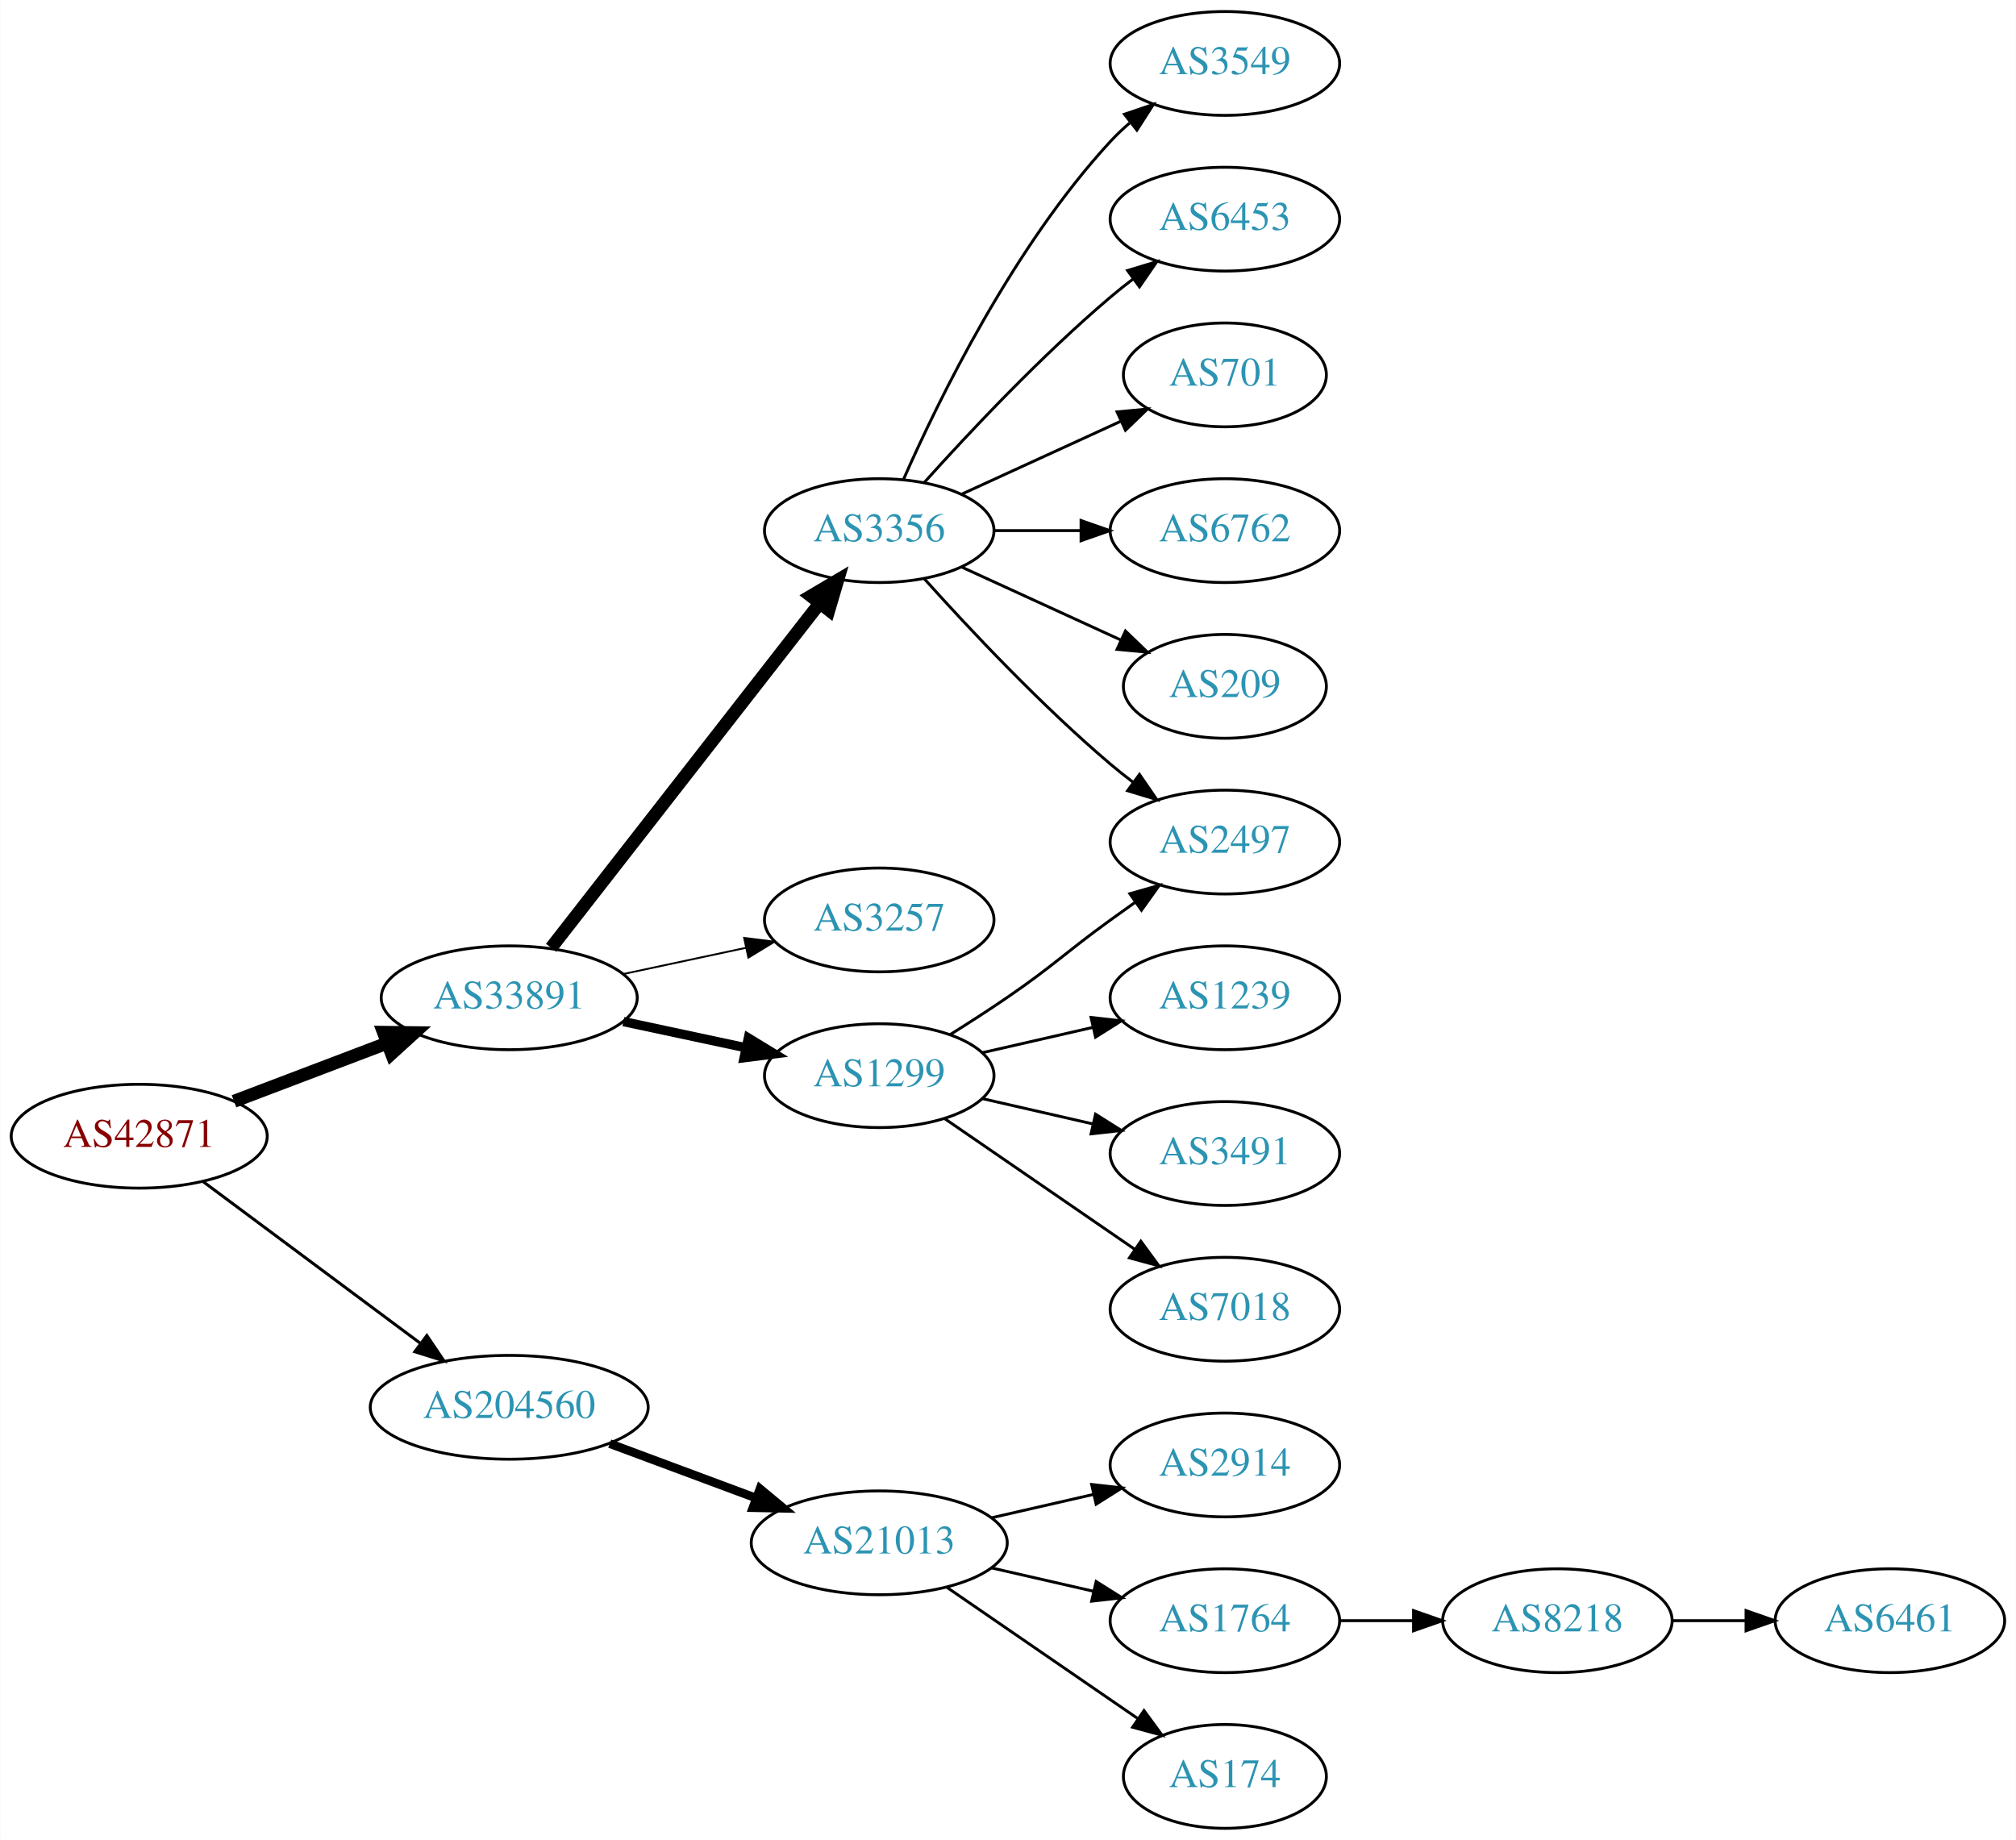
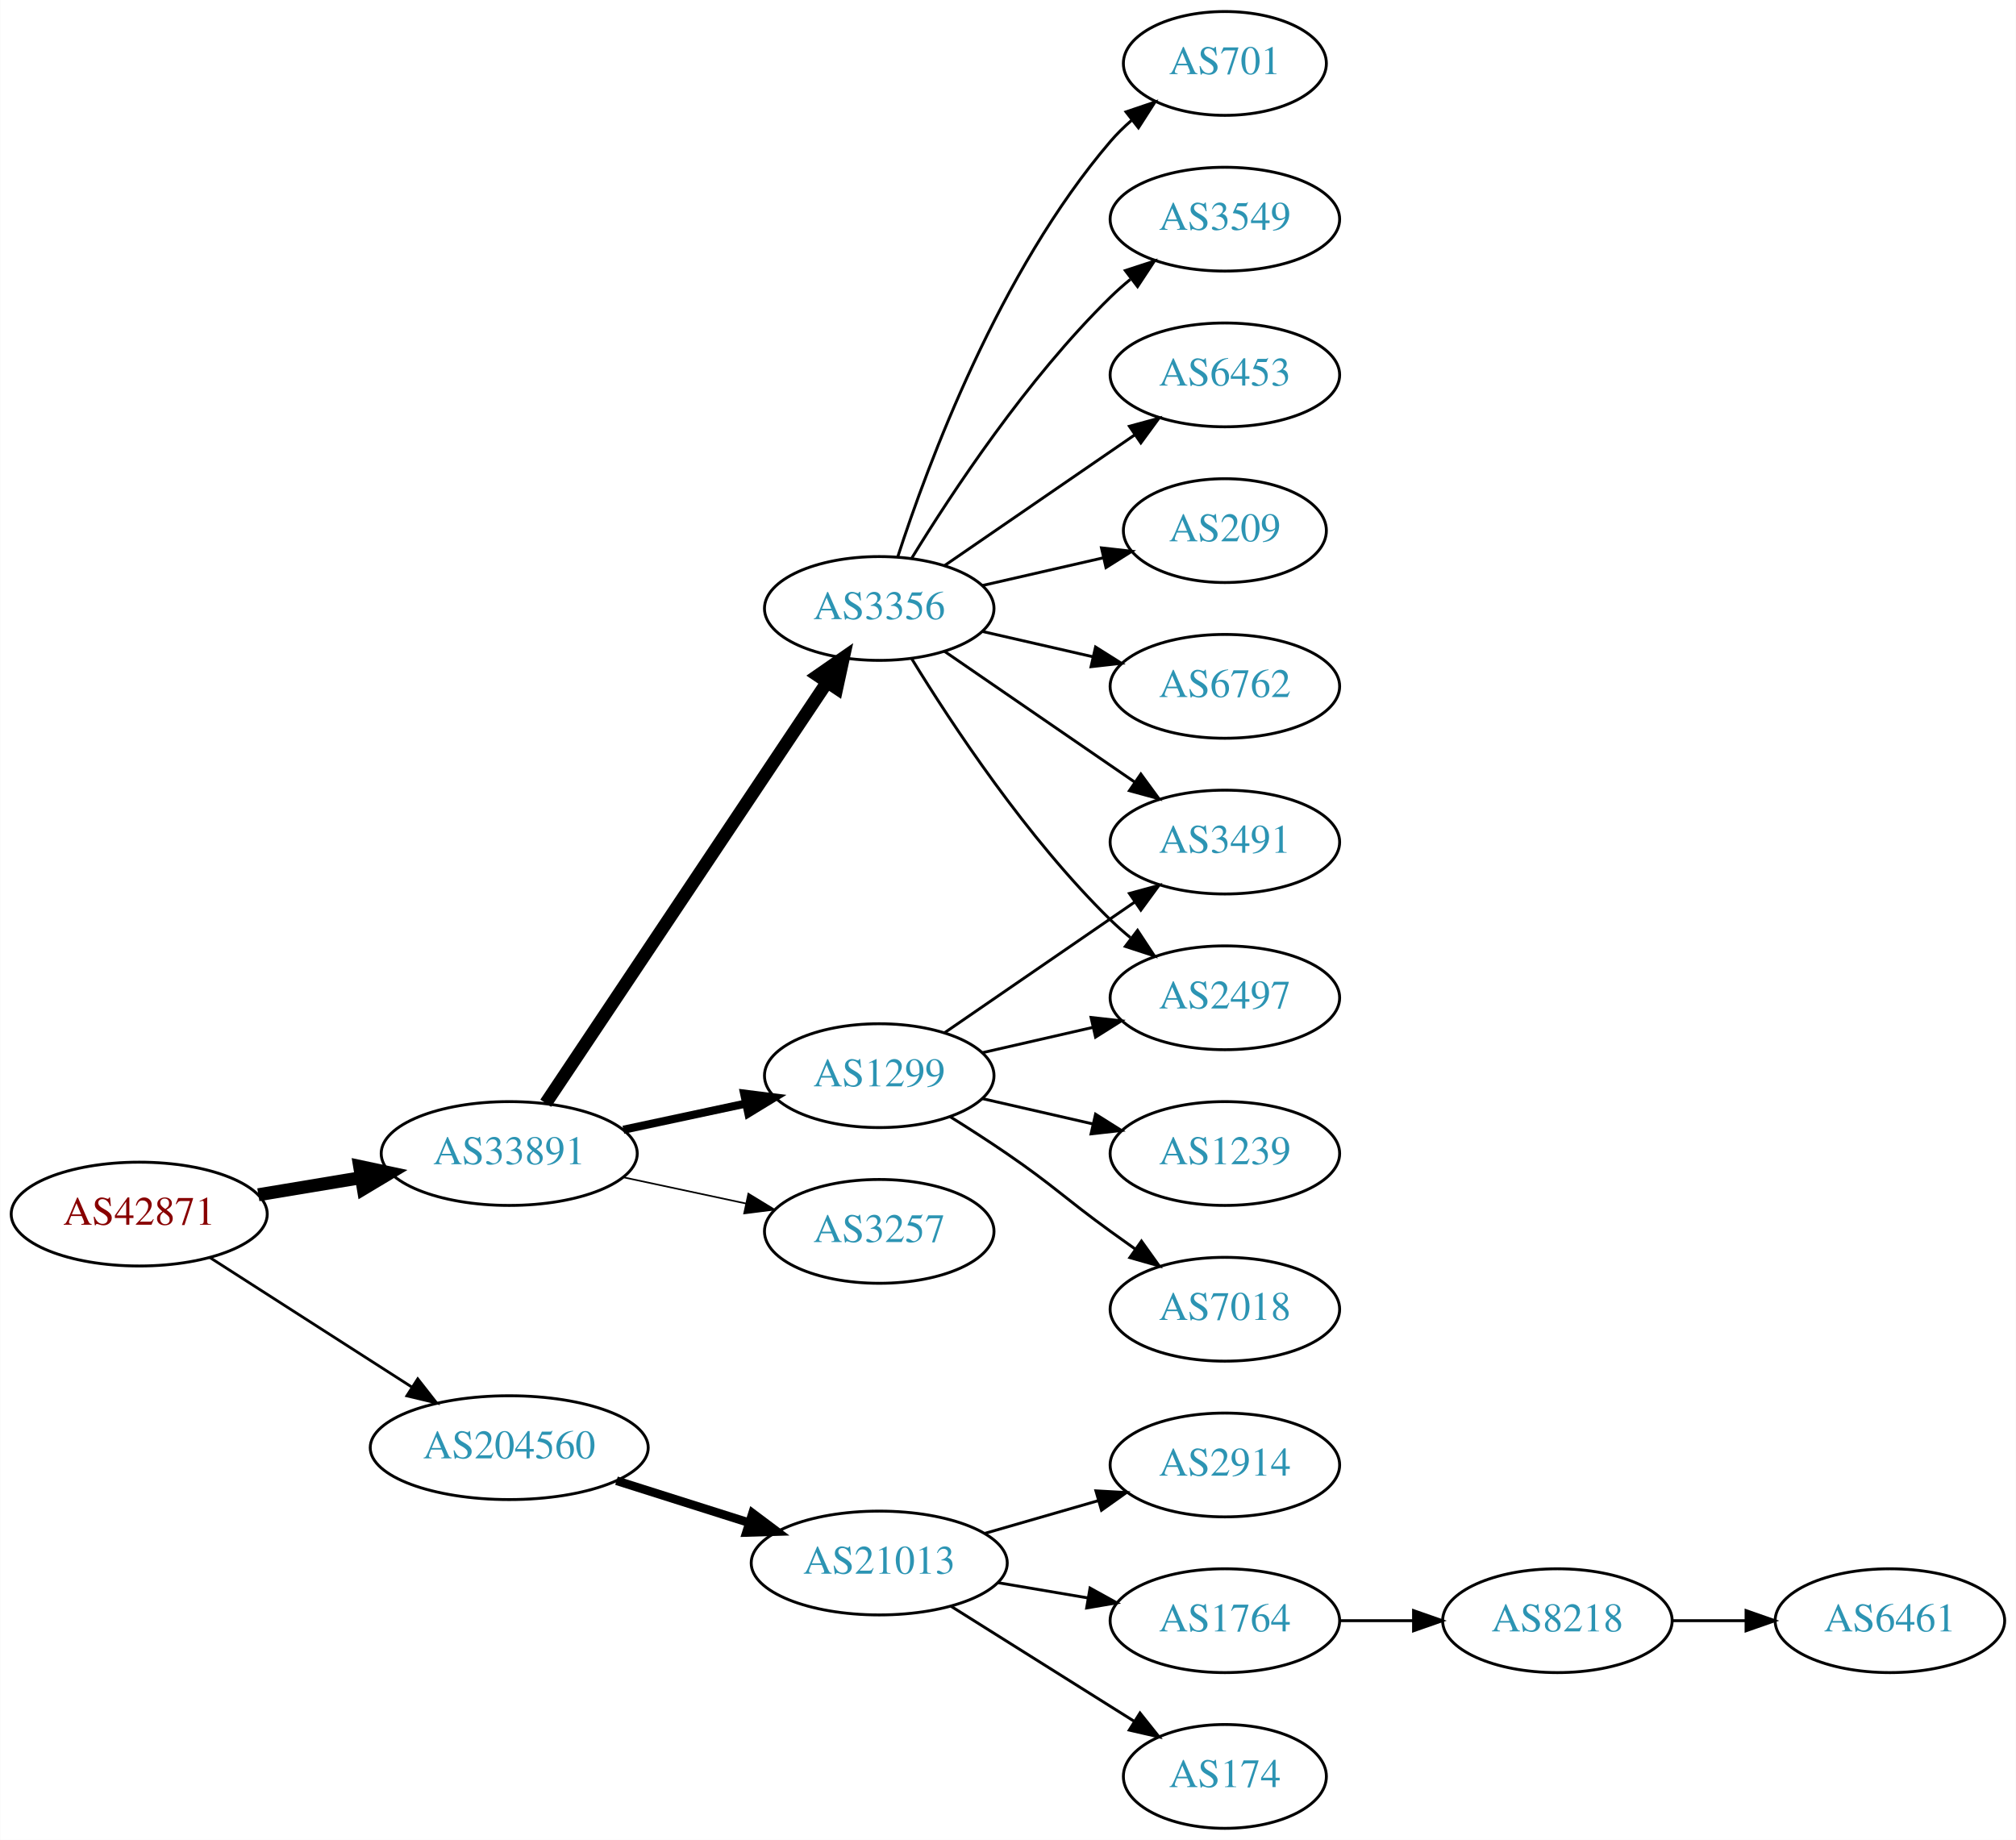
<svg xmlns="http://www.w3.org/2000/svg" xmlns:xlink="http://www.w3.org/1999/xlink" width="699pt" height="638pt" viewBox="0.00 0.00 698.85 638.00">
  <g id="graph0" class="graph" transform="scale(1 1) rotate(0) translate(4 634)">
    <polygon fill="white" stroke="none" points="-4,4 -4,-634 694.855,-634 694.855,4 -4,4" />
    <g id="node1" class="node">
      <g id="a_node1">
        <a xlink:href="/asn/42871" xlink:title="AS42871 ~ Michael Gamsjaeger AS [AT]">
-           <ellipse fill="#ffffff" stroke="black" cx="44.196" cy="-240" rx="44.393" ry="18" />
-           <text text-anchor="middle" x="44.196" y="-236.3" font-family="Times,serif" font-size="14.00" fill="#880000">AS42871</text>
+           <ellipse fill="#ffffff" stroke="black" cx="44.196" cy="-213" rx="44.393" ry="18" />
+           <text text-anchor="middle" x="44.196" y="-209.3" font-family="Times,serif" font-size="14.00" fill="#880000">AS42871</text>
        </a>
      </g>
    </g>
    <g id="node2" class="node">
      <g id="a_node2">
        <a xlink:href="/asn/33891" xlink:title="AS33891 ~ CORE-BACKBONE GMBH GLOBAL NETWORK [DE]">
-           <ellipse fill="#ffffff" stroke="black" cx="172.488" cy="-288" rx="44.393" ry="18" />
-           <text text-anchor="middle" x="172.488" y="-284.3" font-family="Times,serif" font-size="14.00" fill="#2c94b3">AS33891</text>
+           <ellipse fill="#ffffff" stroke="black" cx="172.488" cy="-234" rx="44.393" ry="18" />
+           <text text-anchor="middle" x="172.488" y="-230.3" font-family="Times,serif" font-size="14.00" fill="#2c94b3">AS33891</text>
        </a>
      </g>
    </g>
    <g id="edge1" class="edge">
-       <path fill="none" stroke="black" stroke-width="4.5" d="M77.065,-252.112C93.069,-258.195 112.659,-265.641 129.838,-272.17" />
-       <polygon fill="black" stroke="black" stroke-width="4.5" points="128.883,-276.019 139.629,-275.891 131.681,-268.658 128.883,-276.019" />
+       <path fill="none" stroke="black" stroke-width="4.5" d="M85.503,-219.702C96.781,-221.578 109.183,-223.64 120.972,-225.6" />
+       <polygon fill="black" stroke="black" stroke-width="4.5" points="120.62,-229.533 131.131,-227.289 121.912,-221.765 120.62,-229.533" />
    </g>
    <g id="node3" class="node">
      <g id="a_node3">
        <a xlink:href="/asn/204560" xlink:title="AS204560 ~ Lenzeder Gesellschaft m.b.H &amp; Co KG [AU]">
-           <ellipse fill="#ffffff" stroke="black" cx="172.488" cy="-146" rx="48.192" ry="18" />
-           <text text-anchor="middle" x="172.488" y="-142.3" font-family="Times,serif" font-size="14.00" fill="#2c94b3">AS204560</text>
+           <ellipse fill="#ffffff" stroke="black" cx="172.488" cy="-132" rx="48.192" ry="18" />
+           <text text-anchor="middle" x="172.488" y="-128.3" font-family="Times,serif" font-size="14.00" fill="#2c94b3">AS204560</text>
        </a>
      </g>
    </g>
    <g id="edge2" class="edge">
-       <path fill="none" stroke="black" stroke-width="1.038" d="M66.335,-224.267C86.972,-208.906 118.566,-185.39 141.737,-168.144" />
-       <polygon fill="black" stroke="black" stroke-width="1.038" points="143.925,-170.878 149.857,-162.1 139.746,-165.263 143.925,-170.878" />
+       <path fill="none" stroke="black" stroke-width="0.964" d="M68.655,-197.954C88.341,-185.328 116.682,-167.151 138.628,-153.076" />
+       <polygon fill="black" stroke="black" stroke-width="0.964" points="140.767,-155.861 147.295,-147.517 136.988,-149.969 140.767,-155.861" />
    </g>
    <g id="node4" class="node">
      <g id="a_node4">
        <a xlink:href="/asn/3356" xlink:title="AS3356 ~ Level 3 Parent, LLC [US]">
-           <ellipse fill="#ffffff" stroke="black" cx="300.78" cy="-450" rx="39.794" ry="18" />
-           <text text-anchor="middle" x="300.78" y="-446.3" font-family="Times,serif" font-size="14.00" fill="#2c94b3">AS3356</text>
+           <ellipse fill="#ffffff" stroke="black" cx="300.78" cy="-423" rx="39.794" ry="18" />
+           <text text-anchor="middle" x="300.78" y="-419.3" font-family="Times,serif" font-size="14.00" fill="#2c94b3">AS3356</text>
        </a>
      </g>
    </g>
    <g id="edge3" class="edge">
-       <path fill="none" stroke="black" stroke-width="4.5" d="M187.003,-305.337C209.317,-333.96 253.966,-391.233 279.89,-424.486" />
-       <polygon fill="black" stroke="black" stroke-width="4.5" points="277.108,-427.322 286.361,-432.788 283.319,-422.48 277.108,-427.322" />
+       <path fill="none" stroke="black" stroke-width="4.5" d="M185.143,-251.442C207.473,-284.859 256.384,-358.057 282.515,-397.163" />
+       <polygon fill="black" stroke="black" stroke-width="4.5" points="279.506,-399.746 288.335,-405.873 286.053,-395.371 279.506,-399.746" />
    </g>
    <g id="node5" class="node">
      <g id="a_node5">
-         <a xlink:href="/asn/3257" xlink:title="AS3257 ~ GTT [DE]">
-           <ellipse fill="#ffffff" stroke="black" cx="300.78" cy="-315" rx="39.794" ry="18" />
-           <text text-anchor="middle" x="300.78" y="-311.3" font-family="Times,serif" font-size="14.00" fill="#2c94b3">AS3257</text>
-         </a>
-       </g>
-     </g>
-     <g id="edge4" class="edge">
-       <path fill="none" stroke="black" stroke-width="0.643" d="M212.066,-296.248C225.491,-299.118 240.672,-302.363 254.585,-305.338" />
-       <polygon fill="black" stroke="black" stroke-width="0.643" points="253.937,-308.778 264.448,-307.446 255.401,-301.933 253.937,-308.778" />
-     </g>
-     <g id="node6" class="node">
-       <g id="a_node6">
        <a xlink:href="/asn/1299" xlink:title="AS1299 ~ Telia Carrier [EU]">
          <ellipse fill="#ffffff" stroke="black" cx="300.78" cy="-261" rx="39.794" ry="18" />
          <text text-anchor="middle" x="300.78" y="-257.3" font-family="Times,serif" font-size="14.00" fill="#2c94b3">AS1299</text>
        </a>
      </g>
    </g>
+     <g id="edge4" class="edge">
+       <path fill="none" stroke="black" stroke-width="2.812" d="M212.066,-242.248C225.491,-245.118 240.672,-248.363 254.585,-251.338" />
+       <polygon fill="black" stroke="black" stroke-width="2.812" points="253.937,-254.778 264.448,-253.446 255.401,-247.933 253.937,-254.778" />
+     </g>
+     <g id="node6" class="node">
+       <g id="a_node6">
+         <a xlink:href="/asn/3257" xlink:title="AS3257 ~ GTT [DE]">
+           <ellipse fill="#ffffff" stroke="black" cx="300.78" cy="-207" rx="39.794" ry="18" />
+           <text text-anchor="middle" x="300.78" y="-203.3" font-family="Times,serif" font-size="14.00" fill="#2c94b3">AS3257</text>
+         </a>
+       </g>
+     </g>
    <g id="edge5" class="edge">
-       <path fill="none" stroke="black" stroke-width="3.214" d="M212.066,-279.752C225.491,-276.882 240.672,-273.637 254.585,-270.662" />
-       <polygon fill="black" stroke="black" stroke-width="3.214" points="255.401,-274.067 264.448,-268.554 253.937,-267.222 255.401,-274.067" />
+       <path fill="none" stroke="black" stroke-width="0.562" d="M212.066,-225.752C225.491,-222.882 240.672,-219.637 254.585,-216.662" />
+       <polygon fill="black" stroke="black" stroke-width="0.562" points="255.401,-220.067 264.448,-214.554 253.937,-213.222 255.401,-220.067" />
    </g>
    <g id="node16" class="node">
      <g id="a_node16">
        <a xlink:href="/asn/21013" xlink:title="AS21013 ~ Wels, AT [AT]">
-           <ellipse fill="#ffffff" stroke="black" cx="300.78" cy="-99" rx="44.393" ry="18" />
-           <text text-anchor="middle" x="300.78" y="-95.3" font-family="Times,serif" font-size="14.00" fill="#2c94b3">AS21013</text>
-         </a>
-       </g>
-     </g>
-     <g id="edge16" class="edge">
-       <path fill="none" stroke="black" stroke-width="3" d="M207.332,-133.405C222.968,-127.586 241.683,-120.621 258.173,-114.484" />
-       <polygon fill="black" stroke="black" stroke-width="3" points="259.433,-117.75 267.584,-110.982 256.991,-111.189 259.433,-117.75" />
+           <ellipse fill="#ffffff" stroke="black" cx="300.78" cy="-92" rx="44.393" ry="18" />
+           <text text-anchor="middle" x="300.78" y="-88.3" font-family="Times,serif" font-size="14.00" fill="#2c94b3">AS21013</text>
+         </a>
+       </g>
+     </g>
+     <g id="edge17" class="edge">
+       <path fill="none" stroke="black" stroke-width="3" d="M209.678,-120.538C224.028,-115.993 240.664,-110.723 255.707,-105.959" />
+       <polygon fill="black" stroke="black" stroke-width="3" points="256.846,-109.27 265.322,-102.914 254.732,-102.597 256.846,-109.27" />
    </g>
    <g id="node7" class="node">
      <g id="a_node7">
-         <a xlink:href="/asn/2497" xlink:title="AS2497 ~ Internet Initiative Japan Inc. [JP]">
-           <ellipse fill="#ffffff" stroke="black" cx="420.622" cy="-342" rx="39.794" ry="18" />
-           <text text-anchor="middle" x="420.622" y="-338.3" font-family="Times,serif" font-size="14.00" fill="#2c94b3">AS2497</text>
+         <a xlink:href="/asn/6453" xlink:title="AS6453 ~ TATA COMMUNICATIONS (AMERICA) INC [US]">
+           <ellipse fill="#ffffff" stroke="black" cx="420.622" cy="-504" rx="39.794" ry="18" />
+           <text text-anchor="middle" x="420.622" y="-500.3" font-family="Times,serif" font-size="14.00" fill="#2c94b3">AS6453</text>
        </a>
      </g>
    </g>
    <g id="edge6" class="edge">
-       <path fill="none" stroke="black" d="M316.426,-433.275C331.727,-416.235 356.824,-389.477 380.976,-369 383.473,-366.883 386.133,-364.768 388.845,-362.707" />
-       <polygon fill="black" stroke="black" points="391.011,-365.459 397.021,-356.734 386.882,-359.806 391.011,-365.459" />
+       <path fill="none" stroke="black" d="M323.394,-437.857C341.882,-450.565 368.696,-468.995 389.326,-483.175" />
+       <polygon fill="black" stroke="black" points="387.522,-486.183 397.746,-488.963 391.488,-480.414 387.522,-486.183" />
    </g>
    <g id="node8" class="node">
      <g id="a_node8">
-         <a xlink:href="/asn/3549" xlink:title="AS3549 ~ Level 3 Parent, LLC [US]">
-           <ellipse fill="#ffffff" stroke="black" cx="420.622" cy="-612" rx="39.794" ry="18" />
-           <text text-anchor="middle" x="420.622" y="-608.3" font-family="Times,serif" font-size="14.00" fill="#2c94b3">AS3549</text>
+         <a xlink:href="/asn/209" xlink:title="AS209 ~ CenturyLink Communications, LLC [US]">
+           <ellipse fill="#ffffff" stroke="black" cx="420.622" cy="-450" rx="35.194" ry="18" />
+           <text text-anchor="middle" x="420.622" y="-446.3" font-family="Times,serif" font-size="14.00" fill="#2c94b3">AS209</text>
        </a>
      </g>
    </g>
    <g id="edge7" class="edge">
-       <path fill="none" stroke="black" d="M309.196,-467.761C321.264,-495.183 347.235,-548.473 380.976,-585 383.006,-587.198 385.245,-589.319 387.591,-591.34" />
-       <polygon fill="black" stroke="black" points="385.804,-594.386 395.835,-597.794 390.118,-588.874 385.804,-594.386" />
+       <path fill="none" stroke="black" d="M336.499,-430.955C349.592,-433.955 364.614,-437.396 378.255,-440.522" />
+       <polygon fill="black" stroke="black" points="377.833,-444.016 388.362,-442.838 379.396,-437.193 377.833,-444.016" />
    </g>
    <g id="node9" class="node">
      <g id="a_node9">
-         <a xlink:href="/asn/6453" xlink:title="AS6453 ~ TATA COMMUNICATIONS (AMERICA) INC [US]">
-           <ellipse fill="#ffffff" stroke="black" cx="420.622" cy="-558" rx="39.794" ry="18" />
-           <text text-anchor="middle" x="420.622" y="-554.3" font-family="Times,serif" font-size="14.00" fill="#2c94b3">AS6453</text>
+         <a xlink:href="/asn/6762" xlink:title="AS6762 ~ TELECOM ITALIA SPARKLE S.p.A. [IT]">
+           <ellipse fill="#ffffff" stroke="black" cx="420.622" cy="-396" rx="39.794" ry="18" />
+           <text text-anchor="middle" x="420.622" y="-392.3" font-family="Times,serif" font-size="14.00" fill="#2c94b3">AS6762</text>
        </a>
      </g>
    </g>
    <g id="edge8" class="edge">
-       <path fill="none" stroke="black" d="M316.426,-466.725C331.727,-483.765 356.824,-510.523 380.976,-531 383.473,-533.117 386.133,-535.232 388.845,-537.293" />
-       <polygon fill="black" stroke="black" points="386.882,-540.194 397.021,-543.266 391.011,-534.541 386.882,-540.194" />
+       <path fill="none" stroke="black" d="M336.499,-415.045C348.499,-412.296 362.12,-409.175 374.812,-406.267" />
+       <polygon fill="black" stroke="black" points="375.778,-409.636 384.744,-403.991 374.215,-402.813 375.778,-409.636" />
    </g>
    <g id="node10" class="node">
      <g id="a_node10">
-         <a xlink:href="/asn/701" xlink:title="AS701 ~ UUNET [US]">
-           <ellipse fill="#ffffff" stroke="black" cx="420.622" cy="-504" rx="35.194" ry="18" />
-           <text text-anchor="middle" x="420.622" y="-500.3" font-family="Times,serif" font-size="14.00" fill="#2c94b3">AS701</text>
+         <a xlink:href="/asn/2497" xlink:title="AS2497 ~ Internet Initiative Japan Inc. [JP]">
+           <ellipse fill="#ffffff" stroke="black" cx="420.622" cy="-288" rx="39.794" ry="18" />
+           <text text-anchor="middle" x="420.622" y="-284.3" font-family="Times,serif" font-size="14.00" fill="#2c94b3">AS2497</text>
        </a>
      </g>
    </g>
    <g id="edge9" class="edge">
-       <path fill="none" stroke="black" d="M329.409,-462.661C345.825,-470.183 366.806,-479.798 384.403,-487.861" />
-       <polygon fill="black" stroke="black" points="383.232,-491.174 393.781,-492.158 386.148,-484.811 383.232,-491.174" />
+       <path fill="none" stroke="black" d="M312.045,-405.56C325.854,-383.009 352.043,-343.278 380.976,-315 383.116,-312.908 385.433,-310.863 387.833,-308.894" />
+       <polygon fill="black" stroke="black" points="390.343,-311.382 396.175,-302.536 386.1,-305.815 390.343,-311.382" />
    </g>
    <g id="node11" class="node">
      <g id="a_node11">
-         <a xlink:href="/asn/6762" xlink:title="AS6762 ~ TELECOM ITALIA SPARKLE S.p.A. [IT]">
-           <ellipse fill="#ffffff" stroke="black" cx="420.622" cy="-450" rx="39.794" ry="18" />
-           <text text-anchor="middle" x="420.622" y="-446.3" font-family="Times,serif" font-size="14.00" fill="#2c94b3">AS6762</text>
+         <a xlink:href="/asn/3491" xlink:title="AS3491 ~ PCCW Global, Inc. [US]">
+           <ellipse fill="#ffffff" stroke="black" cx="420.622" cy="-342" rx="39.794" ry="18" />
+           <text text-anchor="middle" x="420.622" y="-338.3" font-family="Times,serif" font-size="14.00" fill="#2c94b3">AS3491</text>
        </a>
      </g>
    </g>
    <g id="edge10" class="edge">
-       <path fill="none" stroke="black" d="M340.692,-450C350.246,-450 360.595,-450 370.558,-450" />
-       <polygon fill="black" stroke="black" points="370.751,-453.5 380.75,-450 370.75,-446.5 370.751,-453.5" />
+       <path fill="none" stroke="black" d="M323.394,-408.143C341.882,-395.435 368.696,-377.005 389.326,-362.825" />
+       <polygon fill="black" stroke="black" points="391.488,-365.586 397.746,-357.037 387.522,-359.817 391.488,-365.586" />
    </g>
    <g id="node12" class="node">
      <g id="a_node12">
-         <a xlink:href="/asn/209" xlink:title="AS209 ~ CenturyLink Communications, LLC [US]">
-           <ellipse fill="#ffffff" stroke="black" cx="420.622" cy="-396" rx="35.194" ry="18" />
-           <text text-anchor="middle" x="420.622" y="-392.3" font-family="Times,serif" font-size="14.00" fill="#2c94b3">AS209</text>
+         <a xlink:href="/asn/701" xlink:title="AS701 ~ UUNET [US]">
+           <ellipse fill="#ffffff" stroke="black" cx="420.622" cy="-612" rx="35.194" ry="18" />
+           <text text-anchor="middle" x="420.622" y="-608.3" font-family="Times,serif" font-size="14.00" fill="#2c94b3">AS701</text>
        </a>
      </g>
    </g>
    <g id="edge11" class="edge">
-       <path fill="none" stroke="black" d="M329.409,-437.339C345.825,-429.817 366.806,-420.202 384.403,-412.139" />
-       <polygon fill="black" stroke="black" points="386.148,-415.189 393.781,-407.842 383.232,-408.826 386.148,-415.189" />
-     </g>
-     <g id="edge15" class="edge">
-       <path fill="none" stroke="black" d="M325.328,-275.216C331.77,-279.24 338.703,-283.699 344.976,-288 361.47,-299.311 364.776,-303.271 380.976,-315 383.779,-317.029 386.71,-319.125 389.651,-321.21" />
-       <polygon fill="black" stroke="black" points="387.673,-324.097 397.865,-326.991 391.702,-318.373 387.673,-324.097" />
+       <path fill="none" stroke="black" d="M307.227,-440.991C317.541,-472.816 342.403,-539.927 380.976,-585 383.158,-587.55 385.632,-589.975 388.249,-592.251" />
+       <polygon fill="black" stroke="black" points="386.344,-595.204 396.379,-598.603 390.654,-589.688 386.344,-595.204" />
    </g>
    <g id="node13" class="node">
      <g id="a_node13">
-         <a xlink:href="/asn/1239" xlink:title="AS1239 ~ Sprint [US]">
-           <ellipse fill="#ffffff" stroke="black" cx="420.622" cy="-288" rx="39.794" ry="18" />
-           <text text-anchor="middle" x="420.622" y="-284.3" font-family="Times,serif" font-size="14.00" fill="#2c94b3">AS1239</text>
+         <a xlink:href="/asn/3549" xlink:title="AS3549 ~ Level 3 Parent, LLC [US]">
+           <ellipse fill="#ffffff" stroke="black" cx="420.622" cy="-558" rx="39.794" ry="18" />
+           <text text-anchor="middle" x="420.622" y="-554.3" font-family="Times,serif" font-size="14.00" fill="#2c94b3">AS3549</text>
        </a>
      </g>
    </g>
    <g id="edge12" class="edge">
+       <path fill="none" stroke="black" d="M312.045,-440.44C325.854,-462.991 352.043,-502.722 380.976,-531 383.116,-533.092 385.433,-535.137 387.833,-537.106" />
+       <polygon fill="black" stroke="black" points="386.1,-540.185 396.175,-543.464 390.343,-534.618 386.1,-540.185" />
+     </g>
+     <g id="edge16" class="edge">
      <path fill="none" stroke="black" d="M336.499,-268.955C348.499,-271.704 362.12,-274.825 374.812,-277.733" />
      <polygon fill="black" stroke="black" points="374.215,-281.187 384.744,-280.009 375.778,-274.364 374.215,-281.187" />
    </g>
+     <g id="edge15" class="edge">
+       <path fill="none" stroke="black" d="M323.394,-275.857C341.882,-288.565 368.696,-306.995 389.326,-321.175" />
+       <polygon fill="black" stroke="black" points="387.522,-324.183 397.746,-326.963 391.488,-318.414 387.522,-324.183" />
+     </g>
    <g id="node14" class="node">
      <g id="a_node14">
-         <a xlink:href="/asn/3491" xlink:title="AS3491 ~ PCCW Global, Inc. [US]">
-           <ellipse fill="#ffffff" stroke="black" cx="420.622" cy="-234" rx="39.794" ry="18" />
-           <text text-anchor="middle" x="420.622" y="-230.3" font-family="Times,serif" font-size="14.00" fill="#2c94b3">AS3491</text>
-         </a>
-       </g>
-     </g>
-     <g id="edge13" class="edge">
-       <path fill="none" stroke="black" d="M336.499,-253.045C348.499,-250.296 362.12,-247.175 374.812,-244.267" />
-       <polygon fill="black" stroke="black" points="375.778,-247.636 384.744,-241.991 374.215,-240.813 375.778,-247.636" />
-     </g>
-     <g id="node15" class="node">
-       <g id="a_node15">
        <a xlink:href="/asn/7018" xlink:title="AS7018 ~ AT&amp;T Services, Inc. [US]">
          <ellipse fill="#ffffff" stroke="black" cx="420.622" cy="-180" rx="39.794" ry="18" />
          <text text-anchor="middle" x="420.622" y="-176.3" font-family="Times,serif" font-size="14.00" fill="#2c94b3">AS7018</text>
        </a>
      </g>
    </g>
+     <g id="edge13" class="edge">
+       <path fill="none" stroke="black" d="M325.328,-246.784C331.77,-242.76 338.703,-238.301 344.976,-234 361.47,-222.689 364.776,-218.729 380.976,-207 383.779,-204.971 386.71,-202.875 389.651,-200.79" />
+       <polygon fill="black" stroke="black" points="391.702,-203.627 397.865,-195.009 387.673,-197.903 391.702,-203.627" />
+     </g>
+     <g id="node15" class="node">
+       <g id="a_node15">
+         <a xlink:href="/asn/1239" xlink:title="AS1239 ~ Sprint [US]">
+           <ellipse fill="#ffffff" stroke="black" cx="420.622" cy="-234" rx="39.794" ry="18" />
+           <text text-anchor="middle" x="420.622" y="-230.3" font-family="Times,serif" font-size="14.00" fill="#2c94b3">AS1239</text>
+         </a>
+       </g>
+     </g>
    <g id="edge14" class="edge">
-       <path fill="none" stroke="black" d="M323.394,-246.143C341.882,-233.435 368.696,-215.005 389.326,-200.825" />
-       <polygon fill="black" stroke="black" points="391.488,-203.586 397.746,-195.037 387.522,-197.817 391.488,-203.586" />
+       <path fill="none" stroke="black" d="M336.499,-253.045C348.499,-250.296 362.12,-247.175 374.812,-244.267" />
+       <polygon fill="black" stroke="black" points="375.778,-247.636 384.744,-241.991 374.215,-240.813 375.778,-247.636" />
    </g>
    <g id="node17" class="node">
      <g id="a_node17">
        <a xlink:href="/asn/2914" xlink:title="AS2914 ~ NTT America, Inc. [US]">
          <ellipse fill="#ffffff" stroke="black" cx="420.622" cy="-126" rx="39.794" ry="18" />
          <text text-anchor="middle" x="420.622" y="-122.3" font-family="Times,serif" font-size="14.00" fill="#2c94b3">AS2914</text>
        </a>
      </g>
    </g>
-     <g id="edge17" class="edge">
-       <path fill="none" stroke="black" d="M339.714,-107.692C350.955,-110.267 363.368,-113.111 374.991,-115.774" />
-       <polygon fill="black" stroke="black" points="374.424,-119.235 384.953,-118.057 375.987,-112.412 374.424,-119.235" />
+     <g id="edge18" class="edge">
+       <path fill="none" stroke="black" d="M337.456,-102.293C349.872,-105.876 363.928,-109.931 376.859,-113.662" />
+       <polygon fill="black" stroke="black" points="375.903,-117.029 386.482,-116.438 377.844,-110.303 375.903,-117.029" />
    </g>
    <g id="node18" class="node">
      <g id="a_node18">
        <a xlink:href="/asn/1764" xlink:title="AS1764 ~ NEXTLAYER-AS [AT]">
          <ellipse fill="#ffffff" stroke="black" cx="420.622" cy="-72" rx="39.794" ry="18" />
          <text text-anchor="middle" x="420.622" y="-68.3" font-family="Times,serif" font-size="14.00" fill="#2c94b3">AS1764</text>
        </a>
      </g>
    </g>
-     <g id="edge18" class="edge">
-       <path fill="none" stroke="black" d="M339.714,-90.308C350.955,-87.733 363.368,-84.889 374.991,-82.226" />
-       <polygon fill="black" stroke="black" points="375.987,-85.588 384.953,-79.944 374.424,-78.765 375.987,-85.588" />
+     <g id="edge19" class="edge">
+       <path fill="none" stroke="black" d="M342.005,-85.173C352.006,-83.476 362.809,-81.642 373.086,-79.898" />
+       <polygon fill="black" stroke="black" points="373.865,-83.316 383.138,-78.192 372.693,-76.415 373.865,-83.316" />
    </g>
    <g id="node19" class="node">
      <g id="a_node19">
        <a xlink:href="/asn/174" xlink:title="AS174 ~ Cogent Communications [US]">
          <ellipse fill="#ffffff" stroke="black" cx="420.622" cy="-18" rx="35.194" ry="18" />
          <text text-anchor="middle" x="420.622" y="-14.3" font-family="Times,serif" font-size="14.00" fill="#2c94b3">AS174</text>
        </a>
      </g>
    </g>
-     <g id="edge19" class="edge">
-       <path fill="none" stroke="black" d="M324.222,-83.574C343.037,-70.641 370.034,-52.085 390.51,-38.01" />
-       <polygon fill="black" stroke="black" points="392.585,-40.831 398.844,-32.282 388.62,-35.063 392.585,-40.831" />
+     <g id="edge20" class="edge">
+       <path fill="none" stroke="black" d="M325.627,-77.025C343.94,-65.525 369.36,-49.562 389.148,-37.136" />
+       <polygon fill="black" stroke="black" points="391.19,-39.987 397.798,-31.705 387.468,-34.059 391.19,-39.987" />
    </g>
    <g id="node20" class="node">
      <g id="a_node20">
        <a xlink:href="/asn/8218" xlink:title="AS8218 ~ legacy Neotelecoms [FR]">
          <ellipse fill="#ffffff" stroke="black" cx="535.915" cy="-72" rx="39.794" ry="18" />
          <text text-anchor="middle" x="535.915" y="-68.3" font-family="Times,serif" font-size="14.00" fill="#2c94b3">AS8218</text>
        </a>
      </g>
    </g>
-     <g id="edge20" class="edge">
+     <g id="edge21" class="edge">
      <path fill="none" stroke="black" d="M460.294,-72C468.497,-72 477.261,-72 485.794,-72" />
      <polygon fill="black" stroke="black" points="486.033,-75.5 496.033,-72 486.033,-68.5 486.033,-75.5" />
    </g>
    <g id="node21" class="node">
      <g id="a_node21">
        <a xlink:href="/asn/6461" xlink:title="AS6461 ~ Zayo Bandwidth [US]">
          <ellipse fill="#ffffff" stroke="black" cx="651.208" cy="-72" rx="39.794" ry="18" />
          <text text-anchor="middle" x="651.208" y="-68.3" font-family="Times,serif" font-size="14.00" fill="#2c94b3">AS6461</text>
        </a>
      </g>
    </g>
-     <g id="edge21" class="edge">
+     <g id="edge22" class="edge">
      <path fill="none" stroke="black" d="M575.587,-72C583.79,-72 592.554,-72 601.087,-72" />
      <polygon fill="black" stroke="black" points="601.326,-75.5 611.326,-72 601.326,-68.5 601.326,-75.5" />
    </g>
  </g>
</svg>
